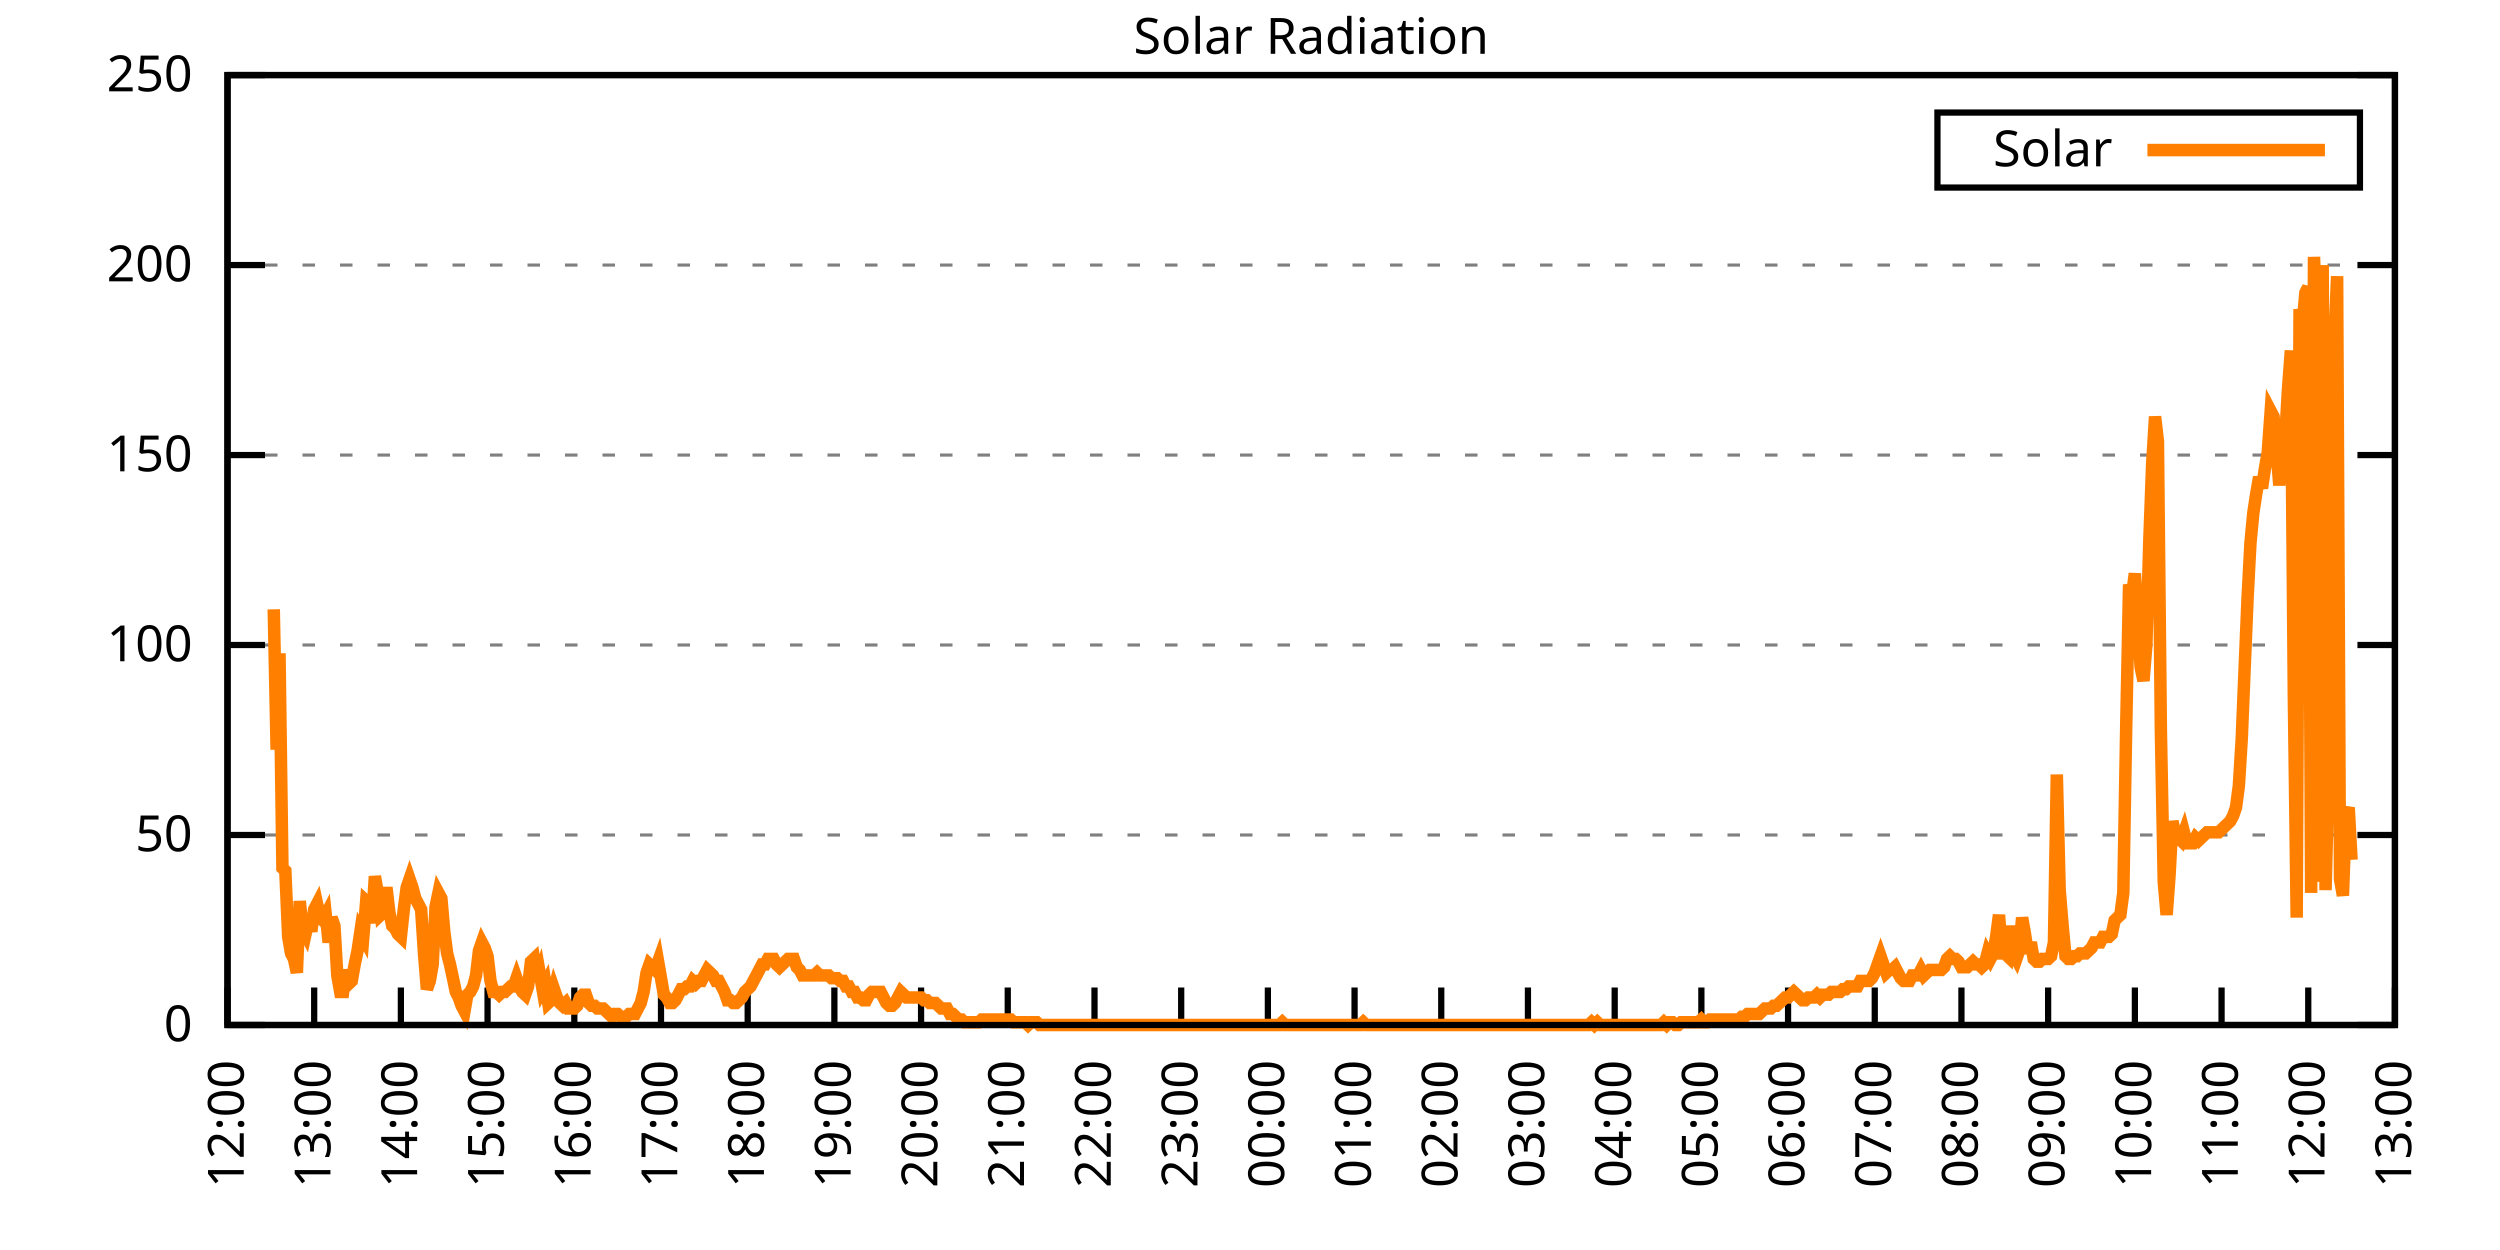
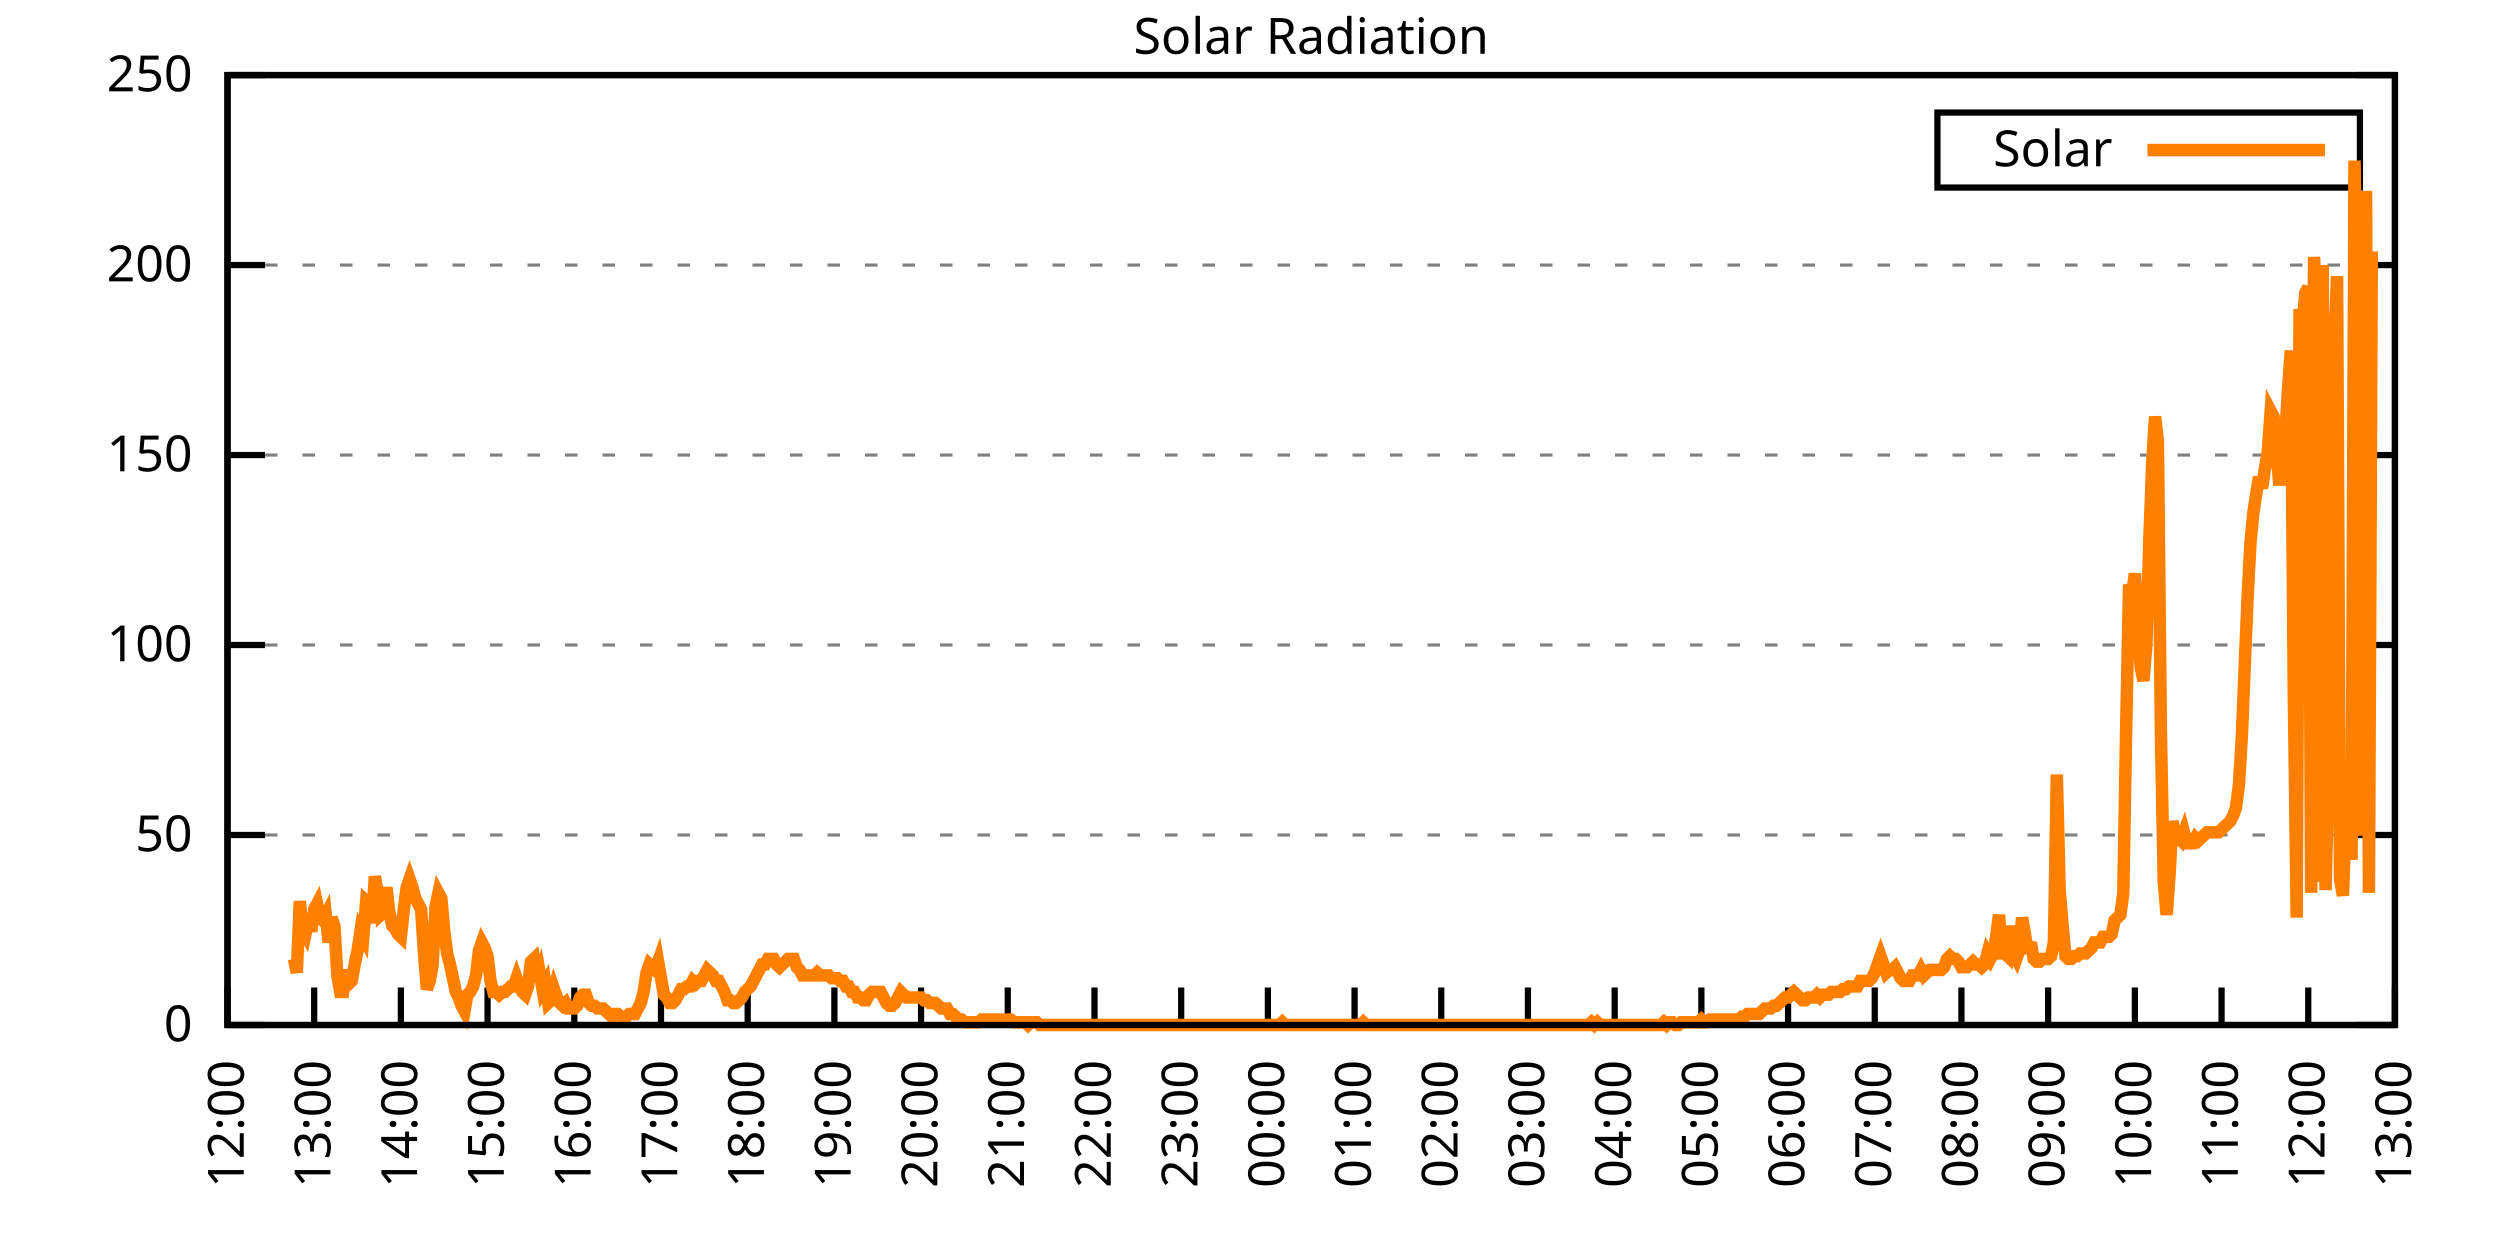
<svg xmlns="http://www.w3.org/2000/svg" xmlns:xlink="http://www.w3.org/1999/xlink" width="400" height="200" viewBox="0 0 400 200">
  <g id="gnuplot_canvas">
    <rect x="0" y="0" width="400" height="200" fill="none" />
    <defs>
      <circle id="gpDot" r="0.5" stroke-width="0.5" stroke="currentColor" />
      <path id="gpPt0" stroke-width="0.333" stroke="currentColor" d="M-1,0 h2 M0,-1 v2" />
      <path id="gpPt1" stroke-width="0.333" stroke="currentColor" d="M-1,-1 L1,1 M1,-1 L-1,1" />
      <path id="gpPt2" stroke-width="0.333" stroke="currentColor" d="M-1,0 L1,0 M0,-1 L0,1 M-1,-1 L1,1 M-1,1 L1,-1" />
      <rect id="gpPt3" stroke-width="0.333" stroke="currentColor" x="-1" y="-1" width="2" height="2" />
      <rect id="gpPt4" stroke-width="0.333" stroke="currentColor" fill="currentColor" x="-1" y="-1" width="2" height="2" />
      <circle id="gpPt5" stroke-width="0.333" stroke="currentColor" cx="0" cy="0" r="1" />
      <use xlink:href="#gpPt5" id="gpPt6" fill="currentColor" stroke="none" />
      <path id="gpPt7" stroke-width="0.333" stroke="currentColor" d="M0,-1.33 L-1.33,0.67 L1.33,0.67 z" />
      <use xlink:href="#gpPt7" id="gpPt8" fill="currentColor" stroke="none" />
      <use xlink:href="#gpPt7" id="gpPt9" stroke="currentColor" transform="rotate(180)" />
      <use xlink:href="#gpPt9" id="gpPt10" fill="currentColor" stroke="none" />
      <use xlink:href="#gpPt3" id="gpPt11" stroke="currentColor" transform="rotate(45)" />
      <use xlink:href="#gpPt11" id="gpPt12" fill="currentColor" stroke="none" />
      <path id="gpPt13" stroke-width="0.333" stroke="currentColor" d="M0,1.330 L1.265,0.411 L0.782,-1.067 L-0.782,-1.076 L-1.265,0.411 z" />
      <use xlink:href="#gpPt13" id="gpPt14" fill="currentColor" stroke="none" />
      <filter id="textbox" filterUnits="objectBoundingBox" x="0" y="0" height="1" width="1">
        <feFlood flood-color="white" flood-opacity="1" result="bgnd" />
        <feComposite in="SourceGraphic" in2="bgnd" operator="atop" />
      </filter>
      <filter id="greybox" filterUnits="objectBoundingBox" x="0" y="0" height="1" width="1">
        <feFlood flood-color="lightgrey" flood-opacity="1" result="grey" />
        <feComposite in="SourceGraphic" in2="grey" operator="atop" />
      </filter>
    </defs>
    <g fill="none" color="white" stroke="currentColor" stroke-width="1.00" stroke-linecap="butt" stroke-linejoin="miter">
</g>
    <g fill="none" color="black" stroke="currentColor" stroke-width="1.00" stroke-linecap="butt" stroke-linejoin="miter">
      <g stroke="none" shape-rendering="crispEdges">
        <polygon fill="rgb(255, 255, 255)" points="36.40,164.00 383.18,164.00 383.18,12.02 36.40,12.02 " />
      </g>
    </g>
    <g fill="none" color="black" stroke="currentColor" stroke-width="1.00" stroke-linecap="butt" stroke-linejoin="miter">
</g>
    <g fill="none" color="black" stroke="black" stroke-width="0.50" stroke-linecap="butt" stroke-linejoin="miter">
</g>
    <g fill="none" color="gray" stroke="currentColor" stroke-width="0.50" stroke-linecap="butt" stroke-linejoin="miter">
      <path stroke="gray" stroke-dasharray="2,4" class="gridline" d="M36.40,164.00 L383.19,164.00  " />
    </g>
    <g fill="none" color="gray" stroke="gray" stroke-width="1.00" stroke-linecap="butt" stroke-linejoin="miter">
</g>
    <g fill="none" color="black" stroke="currentColor" stroke-width="1.00" stroke-linecap="butt" stroke-linejoin="miter">
      <path stroke="black" d="M36.40,164.00 L42.40,164.00 M383.19,164.00 L377.19,164.00  " />
      <g transform="translate(30.80,166.60)" stroke="none" fill="black" font-family="Sans" font-size="8.00" text-anchor="end">
        <text>
          <tspan font-family="Sans"> 0</tspan>
        </text>
      </g>
    </g>
    <g fill="none" color="black" stroke="currentColor" stroke-width="1.00" stroke-linecap="butt" stroke-linejoin="miter">
</g>
    <g fill="none" color="black" stroke="black" stroke-width="0.50" stroke-linecap="butt" stroke-linejoin="miter">
</g>
    <g fill="none" color="gray" stroke="currentColor" stroke-width="0.50" stroke-linecap="butt" stroke-linejoin="miter">
      <path stroke="gray" stroke-dasharray="2,4" class="gridline" d="M36.40,133.60 L383.19,133.60  " />
    </g>
    <g fill="none" color="gray" stroke="gray" stroke-width="1.00" stroke-linecap="butt" stroke-linejoin="miter">
</g>
    <g fill="none" color="black" stroke="currentColor" stroke-width="1.00" stroke-linecap="butt" stroke-linejoin="miter">
      <path stroke="black" d="M36.40,133.60 L42.40,133.60 M383.19,133.60 L377.19,133.60  " />
      <g transform="translate(30.80,136.20)" stroke="none" fill="black" font-family="Sans" font-size="8.00" text-anchor="end">
        <text>
          <tspan font-family="Sans"> 50</tspan>
        </text>
      </g>
    </g>
    <g fill="none" color="black" stroke="currentColor" stroke-width="1.00" stroke-linecap="butt" stroke-linejoin="miter">
</g>
    <g fill="none" color="black" stroke="black" stroke-width="0.50" stroke-linecap="butt" stroke-linejoin="miter">
</g>
    <g fill="none" color="gray" stroke="currentColor" stroke-width="0.50" stroke-linecap="butt" stroke-linejoin="miter">
      <path stroke="gray" stroke-dasharray="2,4" class="gridline" d="M36.40,103.20 L383.19,103.20  " />
    </g>
    <g fill="none" color="gray" stroke="gray" stroke-width="1.00" stroke-linecap="butt" stroke-linejoin="miter">
</g>
    <g fill="none" color="black" stroke="currentColor" stroke-width="1.00" stroke-linecap="butt" stroke-linejoin="miter">
      <path stroke="black" d="M36.40,103.20 L42.40,103.20 M383.19,103.20 L377.19,103.20  " />
      <g transform="translate(30.80,105.80)" stroke="none" fill="black" font-family="Sans" font-size="8.00" text-anchor="end">
        <text>
          <tspan font-family="Sans"> 100</tspan>
        </text>
      </g>
    </g>
    <g fill="none" color="black" stroke="currentColor" stroke-width="1.00" stroke-linecap="butt" stroke-linejoin="miter">
</g>
    <g fill="none" color="black" stroke="black" stroke-width="0.50" stroke-linecap="butt" stroke-linejoin="miter">
</g>
    <g fill="none" color="gray" stroke="currentColor" stroke-width="0.50" stroke-linecap="butt" stroke-linejoin="miter">
      <path stroke="gray" stroke-dasharray="2,4" class="gridline" d="M36.40,72.81 L383.19,72.81  " />
    </g>
    <g fill="none" color="gray" stroke="gray" stroke-width="1.00" stroke-linecap="butt" stroke-linejoin="miter">
</g>
    <g fill="none" color="black" stroke="currentColor" stroke-width="1.00" stroke-linecap="butt" stroke-linejoin="miter">
      <path stroke="black" d="M36.40,72.81 L42.40,72.81 M383.19,72.81 L377.19,72.81  " />
      <g transform="translate(30.80,75.41)" stroke="none" fill="black" font-family="Sans" font-size="8.00" text-anchor="end">
        <text>
          <tspan font-family="Sans"> 150</tspan>
        </text>
      </g>
    </g>
    <g fill="none" color="black" stroke="currentColor" stroke-width="1.00" stroke-linecap="butt" stroke-linejoin="miter">
</g>
    <g fill="none" color="black" stroke="black" stroke-width="0.50" stroke-linecap="butt" stroke-linejoin="miter">
</g>
    <g fill="none" color="gray" stroke="currentColor" stroke-width="0.50" stroke-linecap="butt" stroke-linejoin="miter">
      <path stroke="gray" stroke-dasharray="2,4" class="gridline" d="M36.40,42.41 L383.19,42.41  " />
    </g>
    <g fill="none" color="gray" stroke="gray" stroke-width="1.00" stroke-linecap="butt" stroke-linejoin="miter">
</g>
    <g fill="none" color="black" stroke="currentColor" stroke-width="1.00" stroke-linecap="butt" stroke-linejoin="miter">
      <path stroke="black" d="M36.40,42.41 L42.40,42.41 M383.19,42.41 L377.19,42.41  " />
      <g transform="translate(30.80,45.01)" stroke="none" fill="black" font-family="Sans" font-size="8.00" text-anchor="end">
        <text>
          <tspan font-family="Sans"> 200</tspan>
        </text>
      </g>
    </g>
    <g fill="none" color="black" stroke="currentColor" stroke-width="1.00" stroke-linecap="butt" stroke-linejoin="miter">
</g>
    <g fill="none" color="black" stroke="black" stroke-width="0.50" stroke-linecap="butt" stroke-linejoin="miter">
</g>
    <g fill="none" color="gray" stroke="currentColor" stroke-width="0.50" stroke-linecap="butt" stroke-linejoin="miter">
      <path stroke="gray" stroke-dasharray="2,4" class="gridline" d="M36.40,12.01 L383.19,12.01  " />
    </g>
    <g fill="none" color="gray" stroke="gray" stroke-width="1.00" stroke-linecap="butt" stroke-linejoin="miter">
</g>
    <g fill="none" color="black" stroke="currentColor" stroke-width="1.00" stroke-linecap="butt" stroke-linejoin="miter">
      <path stroke="black" d="M36.40,12.01 L42.40,12.01 M383.19,12.01 L377.19,12.01  " />
      <g transform="translate(30.80,14.61)" stroke="none" fill="black" font-family="Sans" font-size="8.00" text-anchor="end">
        <text>
          <tspan font-family="Sans"> 250</tspan>
        </text>
      </g>
    </g>
    <g fill="none" color="black" stroke="currentColor" stroke-width="1.00" stroke-linecap="butt" stroke-linejoin="miter">
      <path stroke="black" d="M36.40,164.00 L36.40,158.00  " />
      <g transform="translate(39.00,169.60) rotate(270.00)" stroke="none" fill="black" font-family="Sans" font-size="8.00" text-anchor="end">
        <text>
          <tspan font-family="Sans">12:00</tspan>
        </text>
      </g>
    </g>
    <g fill="none" color="black" stroke="currentColor" stroke-width="1.00" stroke-linecap="butt" stroke-linejoin="miter">
      <path stroke="black" d="M50.27,164.00 L50.27,158.00  " />
      <g transform="translate(52.87,169.60) rotate(270.00)" stroke="none" fill="black" font-family="Sans" font-size="8.00" text-anchor="end">
        <text>
          <tspan font-family="Sans">13:00</tspan>
        </text>
      </g>
    </g>
    <g fill="none" color="black" stroke="currentColor" stroke-width="1.00" stroke-linecap="butt" stroke-linejoin="miter">
      <path stroke="black" d="M64.14,164.00 L64.14,158.00  " />
      <g transform="translate(66.74,169.60) rotate(270.00)" stroke="none" fill="black" font-family="Sans" font-size="8.00" text-anchor="end">
        <text>
          <tspan font-family="Sans">14:00</tspan>
        </text>
      </g>
    </g>
    <g fill="none" color="black" stroke="currentColor" stroke-width="1.00" stroke-linecap="butt" stroke-linejoin="miter">
      <path stroke="black" d="M78.01,164.00 L78.01,158.00  " />
      <g transform="translate(80.61,169.60) rotate(270.00)" stroke="none" fill="black" font-family="Sans" font-size="8.00" text-anchor="end">
        <text>
          <tspan font-family="Sans">15:00</tspan>
        </text>
      </g>
    </g>
    <g fill="none" color="black" stroke="currentColor" stroke-width="1.00" stroke-linecap="butt" stroke-linejoin="miter">
      <path stroke="black" d="M91.89,164.00 L91.89,158.00  " />
      <g transform="translate(94.49,169.60) rotate(270.00)" stroke="none" fill="black" font-family="Sans" font-size="8.00" text-anchor="end">
        <text>
          <tspan font-family="Sans">16:00</tspan>
        </text>
      </g>
    </g>
    <g fill="none" color="black" stroke="currentColor" stroke-width="1.00" stroke-linecap="butt" stroke-linejoin="miter">
      <path stroke="black" d="M105.76,164.00 L105.76,158.00  " />
      <g transform="translate(108.36,169.60) rotate(270.00)" stroke="none" fill="black" font-family="Sans" font-size="8.00" text-anchor="end">
        <text>
          <tspan font-family="Sans">17:00</tspan>
        </text>
      </g>
    </g>
    <g fill="none" color="black" stroke="currentColor" stroke-width="1.00" stroke-linecap="butt" stroke-linejoin="miter">
      <path stroke="black" d="M119.63,164.00 L119.63,158.00  " />
      <g transform="translate(122.23,169.60) rotate(270.00)" stroke="none" fill="black" font-family="Sans" font-size="8.00" text-anchor="end">
        <text>
          <tspan font-family="Sans">18:00</tspan>
        </text>
      </g>
    </g>
    <g fill="none" color="black" stroke="currentColor" stroke-width="1.00" stroke-linecap="butt" stroke-linejoin="miter">
      <path stroke="black" d="M133.50,164.00 L133.50,158.00  " />
      <g transform="translate(136.10,169.60) rotate(270.00)" stroke="none" fill="black" font-family="Sans" font-size="8.00" text-anchor="end">
        <text>
          <tspan font-family="Sans">19:00</tspan>
        </text>
      </g>
    </g>
    <g fill="none" color="black" stroke="currentColor" stroke-width="1.00" stroke-linecap="butt" stroke-linejoin="miter">
      <path stroke="black" d="M147.37,164.00 L147.37,158.00  " />
      <g transform="translate(149.97,169.60) rotate(270.00)" stroke="none" fill="black" font-family="Sans" font-size="8.00" text-anchor="end">
        <text>
          <tspan font-family="Sans">20:00</tspan>
        </text>
      </g>
    </g>
    <g fill="none" color="black" stroke="currentColor" stroke-width="1.00" stroke-linecap="butt" stroke-linejoin="miter">
      <path stroke="black" d="M161.24,164.00 L161.24,158.00  " />
      <g transform="translate(163.84,169.60) rotate(270.00)" stroke="none" fill="black" font-family="Sans" font-size="8.00" text-anchor="end">
        <text>
          <tspan font-family="Sans">21:00</tspan>
        </text>
      </g>
    </g>
    <g fill="none" color="black" stroke="currentColor" stroke-width="1.00" stroke-linecap="butt" stroke-linejoin="miter">
      <path stroke="black" d="M175.12,164.00 L175.12,158.00  " />
      <g transform="translate(177.72,169.60) rotate(270.00)" stroke="none" fill="black" font-family="Sans" font-size="8.00" text-anchor="end">
        <text>
          <tspan font-family="Sans">22:00</tspan>
        </text>
      </g>
    </g>
    <g fill="none" color="black" stroke="currentColor" stroke-width="1.00" stroke-linecap="butt" stroke-linejoin="miter">
      <path stroke="black" d="M188.99,164.00 L188.99,158.00  " />
      <g transform="translate(191.59,169.60) rotate(270.00)" stroke="none" fill="black" font-family="Sans" font-size="8.00" text-anchor="end">
        <text>
          <tspan font-family="Sans">23:00</tspan>
        </text>
      </g>
    </g>
    <g fill="none" color="black" stroke="currentColor" stroke-width="1.00" stroke-linecap="butt" stroke-linejoin="miter">
      <path stroke="black" d="M202.86,164.00 L202.86,158.00  " />
      <g transform="translate(205.46,169.60) rotate(270.00)" stroke="none" fill="black" font-family="Sans" font-size="8.00" text-anchor="end">
        <text>
          <tspan font-family="Sans">00:00</tspan>
        </text>
      </g>
    </g>
    <g fill="none" color="black" stroke="currentColor" stroke-width="1.00" stroke-linecap="butt" stroke-linejoin="miter">
      <path stroke="black" d="M216.73,164.00 L216.73,158.00  " />
      <g transform="translate(219.33,169.60) rotate(270.00)" stroke="none" fill="black" font-family="Sans" font-size="8.00" text-anchor="end">
        <text>
          <tspan font-family="Sans">01:00</tspan>
        </text>
      </g>
    </g>
    <g fill="none" color="black" stroke="currentColor" stroke-width="1.00" stroke-linecap="butt" stroke-linejoin="miter">
      <path stroke="black" d="M230.60,164.00 L230.60,158.00  " />
      <g transform="translate(233.20,169.60) rotate(270.00)" stroke="none" fill="black" font-family="Sans" font-size="8.00" text-anchor="end">
        <text>
          <tspan font-family="Sans">02:00</tspan>
        </text>
      </g>
    </g>
    <g fill="none" color="black" stroke="currentColor" stroke-width="1.00" stroke-linecap="butt" stroke-linejoin="miter">
      <path stroke="black" d="M244.47,164.00 L244.47,158.00  " />
      <g transform="translate(247.07,169.60) rotate(270.00)" stroke="none" fill="black" font-family="Sans" font-size="8.00" text-anchor="end">
        <text>
          <tspan font-family="Sans">03:00</tspan>
        </text>
      </g>
    </g>
    <g fill="none" color="black" stroke="currentColor" stroke-width="1.00" stroke-linecap="butt" stroke-linejoin="miter">
      <path stroke="black" d="M258.35,164.00 L258.35,158.00  " />
      <g transform="translate(260.95,169.60) rotate(270.00)" stroke="none" fill="black" font-family="Sans" font-size="8.00" text-anchor="end">
        <text>
          <tspan font-family="Sans">04:00</tspan>
        </text>
      </g>
    </g>
    <g fill="none" color="black" stroke="currentColor" stroke-width="1.00" stroke-linecap="butt" stroke-linejoin="miter">
      <path stroke="black" d="M272.22,164.00 L272.22,158.00  " />
      <g transform="translate(274.82,169.60) rotate(270.00)" stroke="none" fill="black" font-family="Sans" font-size="8.00" text-anchor="end">
        <text>
          <tspan font-family="Sans">05:00</tspan>
        </text>
      </g>
    </g>
    <g fill="none" color="black" stroke="currentColor" stroke-width="1.00" stroke-linecap="butt" stroke-linejoin="miter">
      <path stroke="black" d="M286.09,164.00 L286.09,158.00  " />
      <g transform="translate(288.69,169.60) rotate(270.00)" stroke="none" fill="black" font-family="Sans" font-size="8.00" text-anchor="end">
        <text>
          <tspan font-family="Sans">06:00</tspan>
        </text>
      </g>
    </g>
    <g fill="none" color="black" stroke="currentColor" stroke-width="1.00" stroke-linecap="butt" stroke-linejoin="miter">
      <path stroke="black" d="M299.96,164.00 L299.96,158.00  " />
      <g transform="translate(302.56,169.60) rotate(270.00)" stroke="none" fill="black" font-family="Sans" font-size="8.00" text-anchor="end">
        <text>
          <tspan font-family="Sans">07:00</tspan>
        </text>
      </g>
    </g>
    <g fill="none" color="black" stroke="currentColor" stroke-width="1.00" stroke-linecap="butt" stroke-linejoin="miter">
      <path stroke="black" d="M313.83,164.00 L313.83,158.00  " />
      <g transform="translate(316.43,169.60) rotate(270.00)" stroke="none" fill="black" font-family="Sans" font-size="8.00" text-anchor="end">
        <text>
          <tspan font-family="Sans">08:00</tspan>
        </text>
      </g>
    </g>
    <g fill="none" color="black" stroke="currentColor" stroke-width="1.00" stroke-linecap="butt" stroke-linejoin="miter">
      <path stroke="black" d="M327.70,164.00 L327.70,158.00  " />
      <g transform="translate(330.30,169.60) rotate(270.00)" stroke="none" fill="black" font-family="Sans" font-size="8.00" text-anchor="end">
        <text>
          <tspan font-family="Sans">09:00</tspan>
        </text>
      </g>
    </g>
    <g fill="none" color="black" stroke="currentColor" stroke-width="1.00" stroke-linecap="butt" stroke-linejoin="miter">
      <path stroke="black" d="M341.58,164.00 L341.58,158.00  " />
      <g transform="translate(344.18,169.60) rotate(270.00)" stroke="none" fill="black" font-family="Sans" font-size="8.00" text-anchor="end">
        <text>
          <tspan font-family="Sans">10:00</tspan>
        </text>
      </g>
    </g>
    <g fill="none" color="black" stroke="currentColor" stroke-width="1.00" stroke-linecap="butt" stroke-linejoin="miter">
      <path stroke="black" d="M355.45,164.00 L355.45,158.00  " />
      <g transform="translate(358.05,169.60) rotate(270.00)" stroke="none" fill="black" font-family="Sans" font-size="8.00" text-anchor="end">
        <text>
          <tspan font-family="Sans">11:00</tspan>
        </text>
      </g>
    </g>
    <g fill="none" color="black" stroke="currentColor" stroke-width="1.00" stroke-linecap="butt" stroke-linejoin="miter">
      <path stroke="black" d="M369.32,164.00 L369.32,158.00  " />
      <g transform="translate(371.92,169.60) rotate(270.00)" stroke="none" fill="black" font-family="Sans" font-size="8.00" text-anchor="end">
        <text>
          <tspan font-family="Sans">12:00</tspan>
        </text>
      </g>
    </g>
    <g fill="none" color="black" stroke="currentColor" stroke-width="1.00" stroke-linecap="butt" stroke-linejoin="miter">
      <path stroke="black" d="M383.19,164.00 L383.19,158.00  " />
      <g transform="translate(385.79,169.60) rotate(270.00)" stroke="none" fill="black" font-family="Sans" font-size="8.00" text-anchor="end">
        <text>
          <tspan font-family="Sans">13:00</tspan>
        </text>
      </g>
    </g>
    <g fill="none" color="black" stroke="currentColor" stroke-width="1.00" stroke-linecap="butt" stroke-linejoin="miter">
</g>
    <g fill="none" color="black" stroke="currentColor" stroke-width="1.00" stroke-linecap="butt" stroke-linejoin="miter">
      <path stroke="black" d="M36.40,12.01 L36.40,164.00 L383.19,164.00 L383.19,12.01 L36.40,12.01 Z  " />
    </g>
    <g fill="none" color="black" stroke="currentColor" stroke-width="1.00" stroke-linecap="butt" stroke-linejoin="miter">
</g>
    <g fill="none" color="black" stroke="currentColor" stroke-width="1.00" stroke-linecap="butt" stroke-linejoin="miter">
      <path stroke="black" d="M309.99,30.01 L309.99,18.01 L377.59,18.01 L377.59,30.01 L309.99,30.01 Z  " />
    </g>
    <g id="Solar_Radiation_plot_1">
      <g fill="none" color="white" stroke="black" stroke-width="2.00" stroke-linecap="butt" stroke-linejoin="miter">
</g>
      <g fill="none" color="black" stroke="currentColor" stroke-width="2.00" stroke-linecap="butt" stroke-linejoin="miter">
        <g transform="translate(337.99,26.61)" stroke="none" fill="black" font-family="Sans" font-size="8.00" text-anchor="end">
          <text>
            <tspan font-family="Sans">Solar</tspan>
          </text>
        </g>
      </g>
      <g fill="none" color="black" stroke="currentColor" stroke-width="2.00" stroke-linecap="butt" stroke-linejoin="miter">
-         <path stroke="rgb(255, 127,   0)" d="M343.59,24.01 L371.99,24.01 M43.80,97.49 L44.26,119.95 L44.72,104.53 L45.19,138.89 L45.65,139.33 L46.11,149.90   L46.57,152.55 L47.03,153.43 L47.50,155.63 L47.96,144.18 L48.42,148.58 L48.88,149.46 L49.35,147.26 L49.81,149.02   L50.27,145.50 L50.73,144.62 L51.20,146.82 L51.66,147.26 L52.12,146.38 L52.58,150.79 L53.05,146.82 L53.51,148.14   L53.97,156.07 L54.43,158.71 L54.90,158.71 L55.36,155.19 L55.82,157.39 L56.28,156.95 L56.75,154.31 L57.21,152.11   L57.67,149.02 L58.13,149.90 L58.59,144.18 L59.06,144.62 L59.52,147.70 L59.98,140.21 L60.44,142.86 L60.91,146.38   L61.37,145.94 L61.83,141.98 L62.29,145.94 L62.76,148.14 L63.22,148.58 L63.68,149.46 L64.14,149.90 L64.61,145.50   L65.07,141.98 L65.53,140.65 L65.99,141.98 L66.46,143.74 L66.92,144.62 L67.38,145.50 L67.84,152.55 L68.30,158.27   L68.77,156.95 L69.23,154.31 L69.69,145.06 L70.15,142.86 L70.62,143.74 L71.08,149.02 L71.54,152.55 L72.00,154.31   L72.47,156.51 L72.93,158.71 L73.39,159.60 L73.85,160.92 L74.32,161.80 L74.78,159.15 L75.24,158.71 L75.70,157.83   L76.17,156.07 L76.63,152.11 L77.09,150.79 L77.55,151.67 L78.01,152.99 L78.48,156.95 L78.94,158.71 L79.40,158.71   L79.86,159.15 L80.33,158.71 L80.79,158.71 L81.25,158.27 L81.71,157.83 L82.18,157.83 L82.64,156.51 L83.10,157.83   L83.56,158.71 L84.03,159.15 L84.49,157.83 L84.95,153.87 L85.41,153.43 L85.88,156.95 L86.34,155.63 L86.80,158.27   L87.26,157.39 L87.72,160.48 L88.19,160.04 L88.65,158.27 L89.11,159.60 L89.57,160.48 L90.04,160.92 L90.50,160.48   L90.96,161.36 L91.42,161.36 L91.89,161.36 L92.35,160.92 L92.81,159.60 L93.27,159.15 L93.74,159.15 L94.20,160.48   L94.66,160.92 L95.12,160.92 L95.59,161.36 L96.05,161.36 L96.51,161.36 L96.97,161.80 L97.44,162.24 L97.90,162.68   L98.36,162.24 L98.82,162.24 L99.28,162.68 L99.75,162.68 L100.21,162.68 L100.67,162.24 L101.13,162.24 L101.60,162.24   L102.06,161.36 L102.52,160.48 L102.98,158.71 L103.45,155.63 L103.91,154.31 L104.37,154.75 L104.83,155.19 L105.30,153.87   L105.76,156.51 L106.22,159.15 L106.68,159.60 L107.15,160.48 L107.61,160.48 L108.07,160.04 L108.53,159.15 L108.99,158.27   L109.46,158.27 L109.92,157.83 L110.38,157.83 L110.84,156.95 L111.31,157.39 L111.77,156.95 L112.23,156.95 L112.69,156.07   L113.16,155.19 L113.62,155.63 L114.08,156.07 L114.54,156.95 L115.01,156.95 L115.47,157.83 L115.93,158.71 L116.39,160.04   L116.86,160.04 L117.32,160.48 L117.78,160.48 L118.24,160.04 L118.70,159.60 L119.17,158.71 L119.63,158.27 L120.09,157.83   L120.55,156.95 L121.02,156.07 L121.48,155.19 L121.94,154.31 L122.40,154.31 L122.87,153.43 L123.33,153.43 L123.79,153.43   L124.25,154.31 L124.72,154.75 L125.18,154.31 L125.64,153.87 L126.10,153.43 L126.57,153.43 L127.03,153.43 L127.49,154.75   L127.95,155.19 L128.41,156.07 L128.88,156.07 L129.34,156.07 L129.80,156.07 L130.26,156.07 L130.73,155.63 L131.19,156.07   L131.65,156.07 L132.11,156.07 L132.58,156.07 L133.04,156.51 L133.50,156.51 L133.96,156.51 L134.43,156.95 L134.89,156.95   L135.35,157.83 L135.81,157.83 L136.28,158.71 L136.74,158.71 L137.20,159.60 L137.66,159.60 L138.13,160.04 L138.59,160.04   L139.05,159.15 L139.51,158.71 L139.97,158.71 L140.44,158.71 L140.90,158.71 L141.36,159.60 L141.82,160.48 L142.29,160.92   L142.75,160.92 L143.21,160.48 L143.67,159.60 L144.14,158.71 L144.60,159.15 L145.06,159.60 L145.52,159.60 L145.99,159.60   L146.45,159.60 L146.91,159.60 L147.37,159.60 L147.84,160.04 L148.30,160.04 L148.76,160.48 L149.22,160.48 L149.68,160.48   L150.15,160.92 L150.61,161.36 L151.07,161.36 L151.53,161.36 L152.00,162.24 L152.46,162.24 L152.92,162.68 L153.38,163.12   L153.85,163.12 L154.31,163.56 L154.77,163.56 L155.23,163.56 L155.70,163.56 L156.16,163.56 L156.62,163.56 L157.08,163.12   L157.55,163.12 L158.01,163.12 L158.47,163.12 L158.93,163.12 L159.39,163.12 L159.86,163.12 L160.32,163.12 L160.78,163.12   L161.24,163.12 L161.71,163.12 L162.17,163.56 L162.63,163.56 L163.09,163.56 L163.56,163.56 L164.02,163.56 L164.48,164.00   L164.94,163.56 L165.41,163.56 L165.87,163.56 L166.33,164.00 L166.79,164.00 L167.26,164.00 L167.72,164.00 L168.18,164.00   L168.64,164.00 L169.10,164.00 L169.57,164.00 L170.03,164.00 L170.49,164.00 L170.95,164.00 L171.42,164.00 L171.88,164.00   L172.34,164.00 L172.80,164.00 L173.27,164.00 L173.73,164.00 L174.19,164.00 L174.65,164.00 L175.12,164.00 L175.58,164.00   L176.04,164.00 L176.50,164.00 L176.97,164.00 L177.43,164.00 L177.89,164.00 L178.35,164.00 L178.82,164.00 L179.28,164.00   L179.74,164.00 L180.20,164.00 L180.66,164.00 L181.13,164.00 L181.59,164.00 L182.05,164.00 L182.51,164.00 L182.98,164.00   L183.44,164.00 L183.90,164.00 L184.36,164.00 L184.83,164.00 L185.29,164.00 L185.75,164.00 L186.21,164.00 L186.68,164.00   L187.14,164.00 L187.60,164.00 L188.06,164.00 L188.53,164.00 L188.99,164.00 L189.45,164.00 L189.91,164.00 L190.37,164.00   L190.84,164.00 L191.30,164.00 L191.76,164.00 L192.22,164.00 L192.69,164.00 L193.15,164.00 L193.61,164.00 L194.07,164.00   L194.54,164.00 L195.00,164.00 L195.46,164.00 L195.92,164.00 L196.39,164.00 L196.85,164.00 L197.31,164.00 L197.77,164.00   L198.24,164.00 L198.70,164.00 L199.16,164.00 L199.62,164.00 L200.08,164.00 L200.55,164.00 L201.01,164.00 L201.47,164.00   L201.93,164.00 L202.40,164.00 L202.86,164.00 L203.32,164.00 L203.78,164.00 L204.25,164.00 L204.71,164.00 L205.17,163.56   L205.63,164.00 L206.10,164.00 L206.56,164.00 L207.02,164.00 L207.48,164.00 L207.95,164.00 L208.41,164.00 L208.87,164.00   L209.33,164.00 L209.80,164.00 L210.26,164.00 L210.72,164.00 L211.18,164.00 L211.64,164.00 L212.11,164.00 L212.57,164.00   L213.03,164.00 L213.49,164.00 L213.96,164.00 L214.42,164.00 L214.88,164.00 L215.34,164.00 L215.81,164.00 L216.27,164.00   L216.73,164.00 L217.19,164.00 L217.66,164.00 L218.12,163.56 L218.58,164.00 L219.04,164.00 L219.51,164.00 L219.97,164.00   L220.43,164.00 L220.89,164.00 L221.35,164.00 L221.82,164.00 L222.28,164.00 L222.74,164.00 L223.20,164.00 L223.67,164.00   L224.13,164.00 L224.59,164.00 L225.05,164.00 L225.52,164.00 L225.98,164.00 L226.44,164.00 L226.90,164.00 L227.37,164.00   L227.83,164.00 L228.29,164.00 L228.75,164.00 L229.22,164.00 L229.68,164.00 L230.14,164.00 L230.60,164.00 L231.06,164.00   L231.53,164.00 L231.99,164.00 L232.45,164.00 L232.91,164.00 L233.38,164.00 L233.84,164.00 L234.30,164.00 L234.76,164.00   L235.23,164.00 L235.69,164.00 L236.15,164.00 L236.61,164.00 L237.08,164.00 L237.54,164.00 L238.00,164.00 L238.46,164.00   L238.93,164.00 L239.39,164.00 L239.85,164.00 L240.31,164.00 L240.77,164.00 L241.24,164.00 L241.70,164.00 L242.16,164.00   L242.62,164.00 L243.09,164.00 L243.55,164.00 L244.01,164.00 L244.47,164.00 L244.94,164.00 L245.40,164.00 L245.86,164.00   L246.32,164.00 L246.79,164.00 L247.25,164.00 L247.71,164.00 L248.17,164.00 L248.64,164.00 L249.10,164.00 L249.56,164.00   L250.02,164.00 L250.49,164.00 L250.95,164.00 L251.41,164.00 L251.87,164.00 L252.33,164.00 L252.80,164.00 L253.26,164.00   L253.72,164.00 L254.18,164.00 L254.65,163.56 L255.11,164.00 L255.57,163.56 L256.03,164.00 L256.50,164.00 L256.96,164.00   L257.42,164.00 L257.88,164.00 L258.35,164.00 L258.81,164.00 L259.27,164.00 L259.73,164.00 L260.20,164.00 L260.66,164.00   L261.12,164.00 L261.58,164.00 L262.04,164.00 L262.51,164.00 L262.97,164.00 L263.43,164.00 L263.89,164.00 L264.36,164.00   L264.82,164.00 L265.28,164.00 L265.74,164.00 L266.21,163.56 L266.67,164.00 L267.13,163.56 L267.59,163.56 L268.06,164.00   L268.52,164.00 L268.98,163.56 L269.44,163.56 L269.91,163.56 L270.37,163.56 L270.83,163.56 L271.29,163.56 L271.75,163.56   L272.22,163.12 L272.68,163.56 L273.14,163.56 L273.60,163.12 L274.07,163.12 L274.53,163.12 L274.99,163.12 L275.45,163.12   L275.92,163.12 L276.38,163.12 L276.84,163.12 L277.30,163.12 L277.77,163.12 L278.23,163.12 L278.69,162.68 L279.15,162.68   L279.62,162.24 L280.08,162.24 L280.54,162.24 L281.00,162.24 L281.46,162.24 L281.93,161.80 L282.39,161.36 L282.85,161.36   L283.31,161.36 L283.78,160.92 L284.24,160.92 L284.70,160.48 L285.16,160.04 L285.63,159.60 L286.09,159.60 L286.55,159.15   L287.01,158.71 L287.48,159.15 L287.94,159.60 L288.40,160.04 L288.86,160.04 L289.33,159.60 L289.79,159.60 L290.25,159.60   L290.71,159.15 L291.18,159.60 L291.64,159.15 L292.10,159.15 L292.56,159.15 L293.02,158.71 L293.49,158.71 L293.95,158.71   L294.41,158.71 L294.87,158.27 L295.34,158.27 L295.80,157.83 L296.26,157.83 L296.72,157.83 L297.19,157.83 L297.65,156.95   L298.11,156.95 L298.57,156.95 L299.04,156.95 L299.50,156.51 L299.96,155.63 L300.42,154.31 L300.89,152.99 L301.35,154.31   L301.81,155.63 L302.27,155.19 L302.73,155.19 L303.20,154.75 L303.66,155.63 L304.12,156.51 L304.58,156.95 L305.05,156.95   L305.51,156.95 L305.97,156.07 L306.43,156.07 L306.90,156.07 L307.36,155.19 L307.82,156.07 L308.28,155.63 L308.75,155.19   L309.21,155.19 L309.67,155.19 L310.13,155.19 L310.60,155.19 L311.06,154.75 L311.52,153.43 L311.98,152.99 L312.44,153.43   L312.91,153.43 L313.37,153.87 L313.83,154.75 L314.29,154.75 L314.76,154.75 L315.22,154.31 L315.68,153.87 L316.14,154.31   L316.61,154.31 L317.07,154.75 L317.53,154.31 L317.99,152.55 L318.46,153.43 L318.92,152.55 L319.38,149.90 L319.84,146.38   L320.31,152.55 L320.77,152.55 L321.23,152.99 L321.69,148.14 L322.15,152.55 L322.62,153.43 L323.08,152.11 L323.54,146.82   L324.00,149.46 L324.47,152.55 L324.93,150.79 L325.39,153.43 L325.85,153.87 L326.32,153.87 L326.78,153.43 L327.24,153.43   L327.70,153.43 L328.17,152.99 L328.63,150.79 L329.09,123.92 L329.55,142.42 L330.02,148.14 L330.48,152.99 L330.94,153.43   L331.40,153.43 L331.87,152.99 L332.33,152.99 L332.79,152.55 L333.25,152.55 L333.71,152.55 L334.18,152.11 L334.64,151.67   L335.10,150.79 L335.56,150.79 L336.03,150.79 L336.49,149.90 L336.95,149.90 L337.41,149.90 L337.88,149.46 L338.34,147.26   L338.80,146.82 L339.26,146.38 L339.73,142.86 L340.19,116.43 L340.65,93.52 L341.11,95.28 L341.58,91.76 L342.04,98.81   L342.50,106.74 L342.96,108.94 L343.42,103.21 L343.89,86.47 L344.35,74.14 L344.81,66.65 L345.27,70.62 L345.74,116.87   L346.20,141.09 L346.66,146.38 L347.12,140.21 L347.59,131.40 L348.05,133.61 L348.51,134.05 L348.97,134.49 L349.44,133.17   L349.90,134.93 L350.36,134.93 L350.82,134.93 L351.29,134.05 L351.75,134.49 L352.21,134.05 L352.67,133.61 L353.13,133.17   L353.60,133.17 L354.06,133.17 L354.52,133.17 L354.98,133.17 L355.45,132.73 L355.91,132.28 L356.37,131.84 L356.83,131.40   L357.30,130.52 L357.76,129.20 L358.22,125.68 L358.68,118.19 L359.15,106.74 L359.61,95.72 L360.07,86.91 L360.53,82.07   L361.00,78.99 L361.46,76.34 L361.92,78.10 L362.38,75.02 L362.84,72.38 L363.31,65.77 L363.77,66.65 L364.23,71.94   L364.69,77.66 L365.16,71.50 L365.62,70.18 L366.08,62.25 L366.54,56.08 L367.01,111.14 L367.47,146.82 L367.93,49.47   L368.39,52.12 L368.86,46.83 L369.32,45.95 L369.78,142.86 L370.24,41.10 L370.71,52.56 L371.17,141.09 L371.63,42.42   L372.09,142.42 L372.56,123.47 L373.02,51.68 L373.48,55.20 L373.94,44.19 L374.40,140.65 L374.87,143.30 L375.33,130.52   L375.79,129.20 L376.25,137.57  " />
+         <path stroke="rgb(255, 127,   0)" d="M343.59,24.01 L371.99,24.01 M47.03,153.43 L47.50,155.63 L47.96,144.18 L48.42,148.58 L48.88,149.46 L49.35,147.26   L49.81,149.02 L50.27,145.50 L50.73,144.62 L51.20,146.82 L51.66,147.26 L52.12,146.38 L52.58,150.79 L53.05,146.82   L53.51,148.14 L53.97,156.07 L54.43,158.71 L54.90,158.71 L55.36,155.19 L55.82,157.39 L56.28,156.95 L56.75,154.31   L57.21,152.11 L57.67,149.02 L58.13,149.90 L58.59,144.18 L59.06,144.62 L59.52,147.70 L59.98,140.21 L60.44,142.86   L60.91,146.38 L61.37,145.94 L61.83,141.98 L62.29,145.94 L62.76,148.14 L63.22,148.58 L63.68,149.46 L64.14,149.90   L64.61,145.50 L65.07,141.98 L65.53,140.65 L65.99,141.98 L66.46,143.74 L66.92,144.62 L67.38,145.50 L67.84,152.55   L68.30,158.27 L68.77,156.95 L69.23,154.31 L69.69,145.06 L70.15,142.86 L70.62,143.74 L71.08,149.02 L71.54,152.55   L72.00,154.31 L72.47,156.51 L72.93,158.71 L73.39,159.60 L73.85,160.92 L74.32,161.80 L74.78,159.15 L75.24,158.71   L75.70,157.83 L76.17,156.07 L76.63,152.11 L77.09,150.79 L77.55,151.67 L78.01,152.99 L78.48,156.95 L78.94,158.71   L79.40,158.71 L79.86,159.15 L80.33,158.71 L80.79,158.71 L81.25,158.27 L81.71,157.83 L82.18,157.83 L82.64,156.51   L83.10,157.83 L83.56,158.71 L84.03,159.15 L84.49,157.83 L84.95,153.87 L85.41,153.43 L85.88,156.95 L86.34,155.63   L86.80,158.27 L87.26,157.39 L87.72,160.48 L88.19,160.04 L88.65,158.27 L89.11,159.60 L89.57,160.48 L90.04,160.92   L90.50,160.48 L90.96,161.36 L91.42,161.36 L91.89,161.36 L92.35,160.92 L92.81,159.60 L93.27,159.15 L93.74,159.15   L94.20,160.48 L94.66,160.92 L95.12,160.92 L95.59,161.36 L96.05,161.36 L96.51,161.36 L96.97,161.80 L97.44,162.24   L97.90,162.68 L98.36,162.24 L98.82,162.24 L99.28,162.68 L99.75,162.68 L100.21,162.68 L100.67,162.24 L101.13,162.24   L101.60,162.24 L102.06,161.36 L102.52,160.48 L102.98,158.71 L103.45,155.63 L103.91,154.31 L104.37,154.75 L104.83,155.19   L105.30,153.87 L105.76,156.51 L106.22,159.15 L106.68,159.60 L107.15,160.48 L107.61,160.48 L108.07,160.04 L108.53,159.15   L108.99,158.27 L109.46,158.27 L109.92,157.83 L110.38,157.83 L110.84,156.95 L111.31,157.39 L111.77,156.95 L112.23,156.95   L112.69,156.07 L113.16,155.19 L113.62,155.63 L114.08,156.07 L114.54,156.95 L115.01,156.95 L115.47,157.83 L115.93,158.71   L116.39,160.04 L116.86,160.04 L117.32,160.48 L117.78,160.48 L118.24,160.04 L118.70,159.60 L119.17,158.71 L119.63,158.27   L120.09,157.83 L120.55,156.95 L121.02,156.07 L121.48,155.19 L121.94,154.31 L122.40,154.31 L122.87,153.43 L123.33,153.43   L123.79,153.43 L124.25,154.31 L124.72,154.75 L125.18,154.31 L125.64,153.87 L126.10,153.43 L126.57,153.43 L127.03,153.43   L127.49,154.75 L127.95,155.19 L128.41,156.07 L128.88,156.07 L129.34,156.07 L129.80,156.07 L130.26,156.07 L130.73,155.63   L131.19,156.07 L131.65,156.07 L132.11,156.07 L132.58,156.07 L133.04,156.51 L133.50,156.51 L133.96,156.51 L134.43,156.95   L134.89,156.95 L135.35,157.83 L135.81,157.83 L136.28,158.71 L136.74,158.71 L137.20,159.60 L137.66,159.60 L138.13,160.04   L138.59,160.04 L139.05,159.15 L139.51,158.71 L139.97,158.71 L140.44,158.71 L140.90,158.71 L141.36,159.60 L141.82,160.48   L142.29,160.92 L142.75,160.92 L143.21,160.48 L143.67,159.60 L144.14,158.71 L144.60,159.15 L145.06,159.60 L145.52,159.60   L145.99,159.60 L146.45,159.60 L146.91,159.60 L147.37,159.60 L147.84,160.04 L148.30,160.04 L148.76,160.48 L149.22,160.48   L149.68,160.48 L150.15,160.92 L150.61,161.36 L151.07,161.36 L151.53,161.36 L152.00,162.24 L152.46,162.24 L152.92,162.68   L153.38,163.12 L153.85,163.12 L154.31,163.56 L154.77,163.56 L155.23,163.56 L155.70,163.56 L156.16,163.56 L156.62,163.56   L157.08,163.12 L157.55,163.12 L158.01,163.12 L158.47,163.12 L158.93,163.12 L159.39,163.12 L159.86,163.12 L160.32,163.12   L160.78,163.12 L161.24,163.12 L161.71,163.12 L162.17,163.56 L162.63,163.56 L163.09,163.56 L163.56,163.56 L164.02,163.56   L164.48,164.00 L164.94,163.56 L165.41,163.56 L165.87,163.56 L166.33,164.00 L166.79,164.00 L167.26,164.00 L167.72,164.00   L168.18,164.00 L168.64,164.00 L169.10,164.00 L169.57,164.00 L170.03,164.00 L170.49,164.00 L170.95,164.00 L171.42,164.00   L171.88,164.00 L172.34,164.00 L172.80,164.00 L173.27,164.00 L173.73,164.00 L174.19,164.00 L174.65,164.00 L175.12,164.00   L175.58,164.00 L176.04,164.00 L176.50,164.00 L176.97,164.00 L177.43,164.00 L177.89,164.00 L178.35,164.00 L178.82,164.00   L179.28,164.00 L179.74,164.00 L180.20,164.00 L180.66,164.00 L181.13,164.00 L181.59,164.00 L182.05,164.00 L182.51,164.00   L182.98,164.00 L183.44,164.00 L183.90,164.00 L184.36,164.00 L184.83,164.00 L185.29,164.00 L185.75,164.00 L186.21,164.00   L186.68,164.00 L187.14,164.00 L187.60,164.00 L188.06,164.00 L188.53,164.00 L188.99,164.00 L189.45,164.00 L189.91,164.00   L190.37,164.00 L190.84,164.00 L191.30,164.00 L191.76,164.00 L192.22,164.00 L192.69,164.00 L193.15,164.00 L193.61,164.00   L194.07,164.00 L194.54,164.00 L195.00,164.00 L195.46,164.00 L195.92,164.00 L196.39,164.00 L196.85,164.00 L197.31,164.00   L197.77,164.00 L198.24,164.00 L198.70,164.00 L199.16,164.00 L199.62,164.00 L200.08,164.00 L200.55,164.00 L201.01,164.00   L201.47,164.00 L201.93,164.00 L202.40,164.00 L202.86,164.00 L203.32,164.00 L203.78,164.00 L204.25,164.00 L204.71,164.00   L205.17,163.56 L205.63,164.00 L206.10,164.00 L206.56,164.00 L207.02,164.00 L207.48,164.00 L207.95,164.00 L208.41,164.00   L208.87,164.00 L209.33,164.00 L209.80,164.00 L210.26,164.00 L210.72,164.00 L211.18,164.00 L211.64,164.00 L212.11,164.00   L212.57,164.00 L213.03,164.00 L213.49,164.00 L213.96,164.00 L214.42,164.00 L214.88,164.00 L215.34,164.00 L215.81,164.00   L216.27,164.00 L216.73,164.00 L217.19,164.00 L217.66,164.00 L218.12,163.56 L218.58,164.00 L219.04,164.00 L219.51,164.00   L219.97,164.00 L220.43,164.00 L220.89,164.00 L221.35,164.00 L221.82,164.00 L222.28,164.00 L222.74,164.00 L223.20,164.00   L223.67,164.00 L224.13,164.00 L224.59,164.00 L225.05,164.00 L225.52,164.00 L225.98,164.00 L226.44,164.00 L226.90,164.00   L227.37,164.00 L227.83,164.00 L228.29,164.00 L228.75,164.00 L229.22,164.00 L229.68,164.00 L230.14,164.00 L230.60,164.00   L231.06,164.00 L231.53,164.00 L231.99,164.00 L232.45,164.00 L232.91,164.00 L233.38,164.00 L233.84,164.00 L234.30,164.00   L234.76,164.00 L235.23,164.00 L235.69,164.00 L236.15,164.00 L236.61,164.00 L237.08,164.00 L237.54,164.00 L238.00,164.00   L238.46,164.00 L238.93,164.00 L239.39,164.00 L239.85,164.00 L240.31,164.00 L240.77,164.00 L241.24,164.00 L241.70,164.00   L242.16,164.00 L242.62,164.00 L243.09,164.00 L243.55,164.00 L244.01,164.00 L244.47,164.00 L244.94,164.00 L245.40,164.00   L245.86,164.00 L246.32,164.00 L246.79,164.00 L247.25,164.00 L247.71,164.00 L248.17,164.00 L248.64,164.00 L249.10,164.00   L249.56,164.00 L250.02,164.00 L250.49,164.00 L250.95,164.00 L251.41,164.00 L251.87,164.00 L252.33,164.00 L252.80,164.00   L253.26,164.00 L253.72,164.00 L254.18,164.00 L254.65,163.56 L255.11,164.00 L255.57,163.56 L256.03,164.00 L256.50,164.00   L256.96,164.00 L257.42,164.00 L257.88,164.00 L258.35,164.00 L258.81,164.00 L259.27,164.00 L259.73,164.00 L260.20,164.00   L260.66,164.00 L261.12,164.00 L261.58,164.00 L262.04,164.00 L262.51,164.00 L262.97,164.00 L263.43,164.00 L263.89,164.00   L264.36,164.00 L264.82,164.00 L265.28,164.00 L265.74,164.00 L266.21,163.56 L266.67,164.00 L267.13,163.56 L267.59,163.56   L268.06,164.00 L268.52,164.00 L268.98,163.56 L269.44,163.56 L269.91,163.56 L270.37,163.56 L270.83,163.56 L271.29,163.56   L271.75,163.56 L272.22,163.12 L272.68,163.56 L273.14,163.56 L273.60,163.12 L274.07,163.12 L274.53,163.12 L274.99,163.12   L275.45,163.12 L275.92,163.12 L276.38,163.12 L276.84,163.12 L277.30,163.12 L277.77,163.12 L278.23,163.12 L278.69,162.68   L279.15,162.68 L279.62,162.24 L280.08,162.24 L280.54,162.24 L281.00,162.24 L281.46,162.24 L281.93,161.80 L282.39,161.36   L282.85,161.36 L283.31,161.36 L283.78,160.92 L284.24,160.92 L284.70,160.48 L285.16,160.04 L285.63,159.60 L286.09,159.60   L286.55,159.15 L287.01,158.71 L287.48,159.15 L287.94,159.60 L288.40,160.04 L288.86,160.04 L289.33,159.60 L289.79,159.60   L290.25,159.60 L290.71,159.15 L291.18,159.60 L291.64,159.15 L292.10,159.15 L292.56,159.15 L293.02,158.71 L293.49,158.71   L293.95,158.71 L294.41,158.71 L294.87,158.27 L295.34,158.27 L295.80,157.83 L296.26,157.83 L296.72,157.83 L297.19,157.83   L297.65,156.95 L298.11,156.95 L298.57,156.95 L299.04,156.95 L299.50,156.51 L299.96,155.63 L300.42,154.31 L300.89,152.99   L301.35,154.31 L301.81,155.63 L302.27,155.19 L302.73,155.19 L303.20,154.75 L303.66,155.63 L304.12,156.51 L304.58,156.95   L305.05,156.95 L305.51,156.95 L305.97,156.07 L306.43,156.07 L306.90,156.07 L307.36,155.19 L307.82,156.07 L308.28,155.63   L308.75,155.19 L309.21,155.19 L309.67,155.19 L310.13,155.19 L310.60,155.19 L311.06,154.75 L311.52,153.43 L311.98,152.99   L312.44,153.43 L312.91,153.43 L313.37,153.87 L313.83,154.75 L314.29,154.75 L314.76,154.75 L315.22,154.31 L315.68,153.87   L316.14,154.31 L316.61,154.31 L317.07,154.75 L317.53,154.31 L317.99,152.55 L318.46,153.43 L318.92,152.55 L319.38,149.90   L319.84,146.38 L320.31,152.55 L320.77,152.55 L321.23,152.99 L321.69,148.14 L322.15,152.55 L322.62,153.43 L323.08,152.11   L323.54,146.82 L324.00,149.46 L324.47,152.55 L324.93,150.79 L325.39,153.43 L325.85,153.87 L326.32,153.87 L326.78,153.43   L327.24,153.43 L327.70,153.43 L328.17,152.99 L328.63,150.79 L329.09,123.92 L329.55,142.42 L330.02,148.14 L330.48,152.99   L330.94,153.43 L331.40,153.43 L331.87,152.99 L332.33,152.99 L332.79,152.55 L333.25,152.55 L333.71,152.55 L334.18,152.11   L334.64,151.67 L335.10,150.79 L335.56,150.79 L336.03,150.79 L336.49,149.90 L336.95,149.90 L337.41,149.90 L337.88,149.46   L338.34,147.26 L338.80,146.82 L339.26,146.38 L339.73,142.86 L340.19,116.43 L340.65,93.52 L341.11,95.28 L341.58,91.76   L342.04,98.81 L342.50,106.74 L342.96,108.94 L343.42,103.21 L343.89,86.47 L344.35,74.14 L344.81,66.65 L345.27,70.62   L345.74,116.87 L346.20,141.09 L346.66,146.38 L347.12,140.21 L347.59,131.40 L348.05,133.61 L348.51,134.05 L348.97,134.49   L349.44,133.17 L349.90,134.93 L350.36,134.93 L350.82,134.93 L351.29,134.05 L351.75,134.49 L352.21,134.05 L352.67,133.61   L353.13,133.17 L353.60,133.17 L354.06,133.17 L354.52,133.17 L354.98,133.17 L355.45,132.73 L355.91,132.28 L356.37,131.84   L356.83,131.40 L357.30,130.52 L357.76,129.20 L358.22,125.68 L358.68,118.19 L359.15,106.74 L359.61,95.72 L360.07,86.91   L360.53,82.07 L361.00,78.99 L361.46,76.34 L361.92,78.10 L362.38,75.02 L362.84,72.38 L363.31,65.77 L363.77,66.65   L364.23,71.94 L364.69,77.66 L365.16,71.50 L365.62,70.18 L366.08,62.25 L366.54,56.08 L367.01,111.14 L367.47,146.82   L367.93,49.47 L368.39,52.12 L368.86,46.83 L369.32,45.95 L369.78,142.86 L370.24,41.10 L370.71,52.56 L371.17,141.09   L371.63,42.42 L372.09,142.42 L372.56,123.47 L373.02,51.68 L373.48,55.20 L373.94,44.19 L374.40,140.65 L374.87,143.30   L375.33,130.52 L375.79,129.20 L376.25,137.57 L376.72,25.69 L377.18,52.12 L377.64,130.52 L378.10,133.61 L378.57,30.53   L379.03,142.86 L379.49,40.22  " />
      </g>
    </g>
    <g fill="none" color="black" stroke="currentColor" stroke-width="2.00" stroke-linecap="butt" stroke-linejoin="miter">
</g>
    <g fill="none" color="black" stroke="black" stroke-width="1.00" stroke-linecap="butt" stroke-linejoin="miter">
</g>
    <g fill="none" color="black" stroke="currentColor" stroke-width="1.00" stroke-linecap="butt" stroke-linejoin="miter">
      <path stroke="black" d="M36.40,12.01 L36.40,164.00 L383.19,164.00 L383.19,12.01 L36.40,12.01 Z  " />
      <g transform="translate(6.80,88.01) rotate(270.00)" stroke="none" fill="black" font-family="Sans" font-size="8.00" text-anchor="middle">
        <text />
      </g>
    </g>
    <g fill="none" color="black" stroke="currentColor" stroke-width="1.00" stroke-linecap="butt" stroke-linejoin="miter">
</g>
    <g fill="none" color="black" stroke="currentColor" stroke-width="1.00" stroke-linecap="butt" stroke-linejoin="miter">
      <g transform="translate(209.79,8.61)" stroke="none" fill="black" font-family="Sans" font-size="8.00" text-anchor="middle">
        <text>
          <tspan font-family="Sans">Solar Radiation</tspan>
        </text>
      </g>
    </g>
    <g fill="none" color="black" stroke="currentColor" stroke-width="1.00" stroke-linecap="butt" stroke-linejoin="miter">
</g>
  </g>
</svg>
